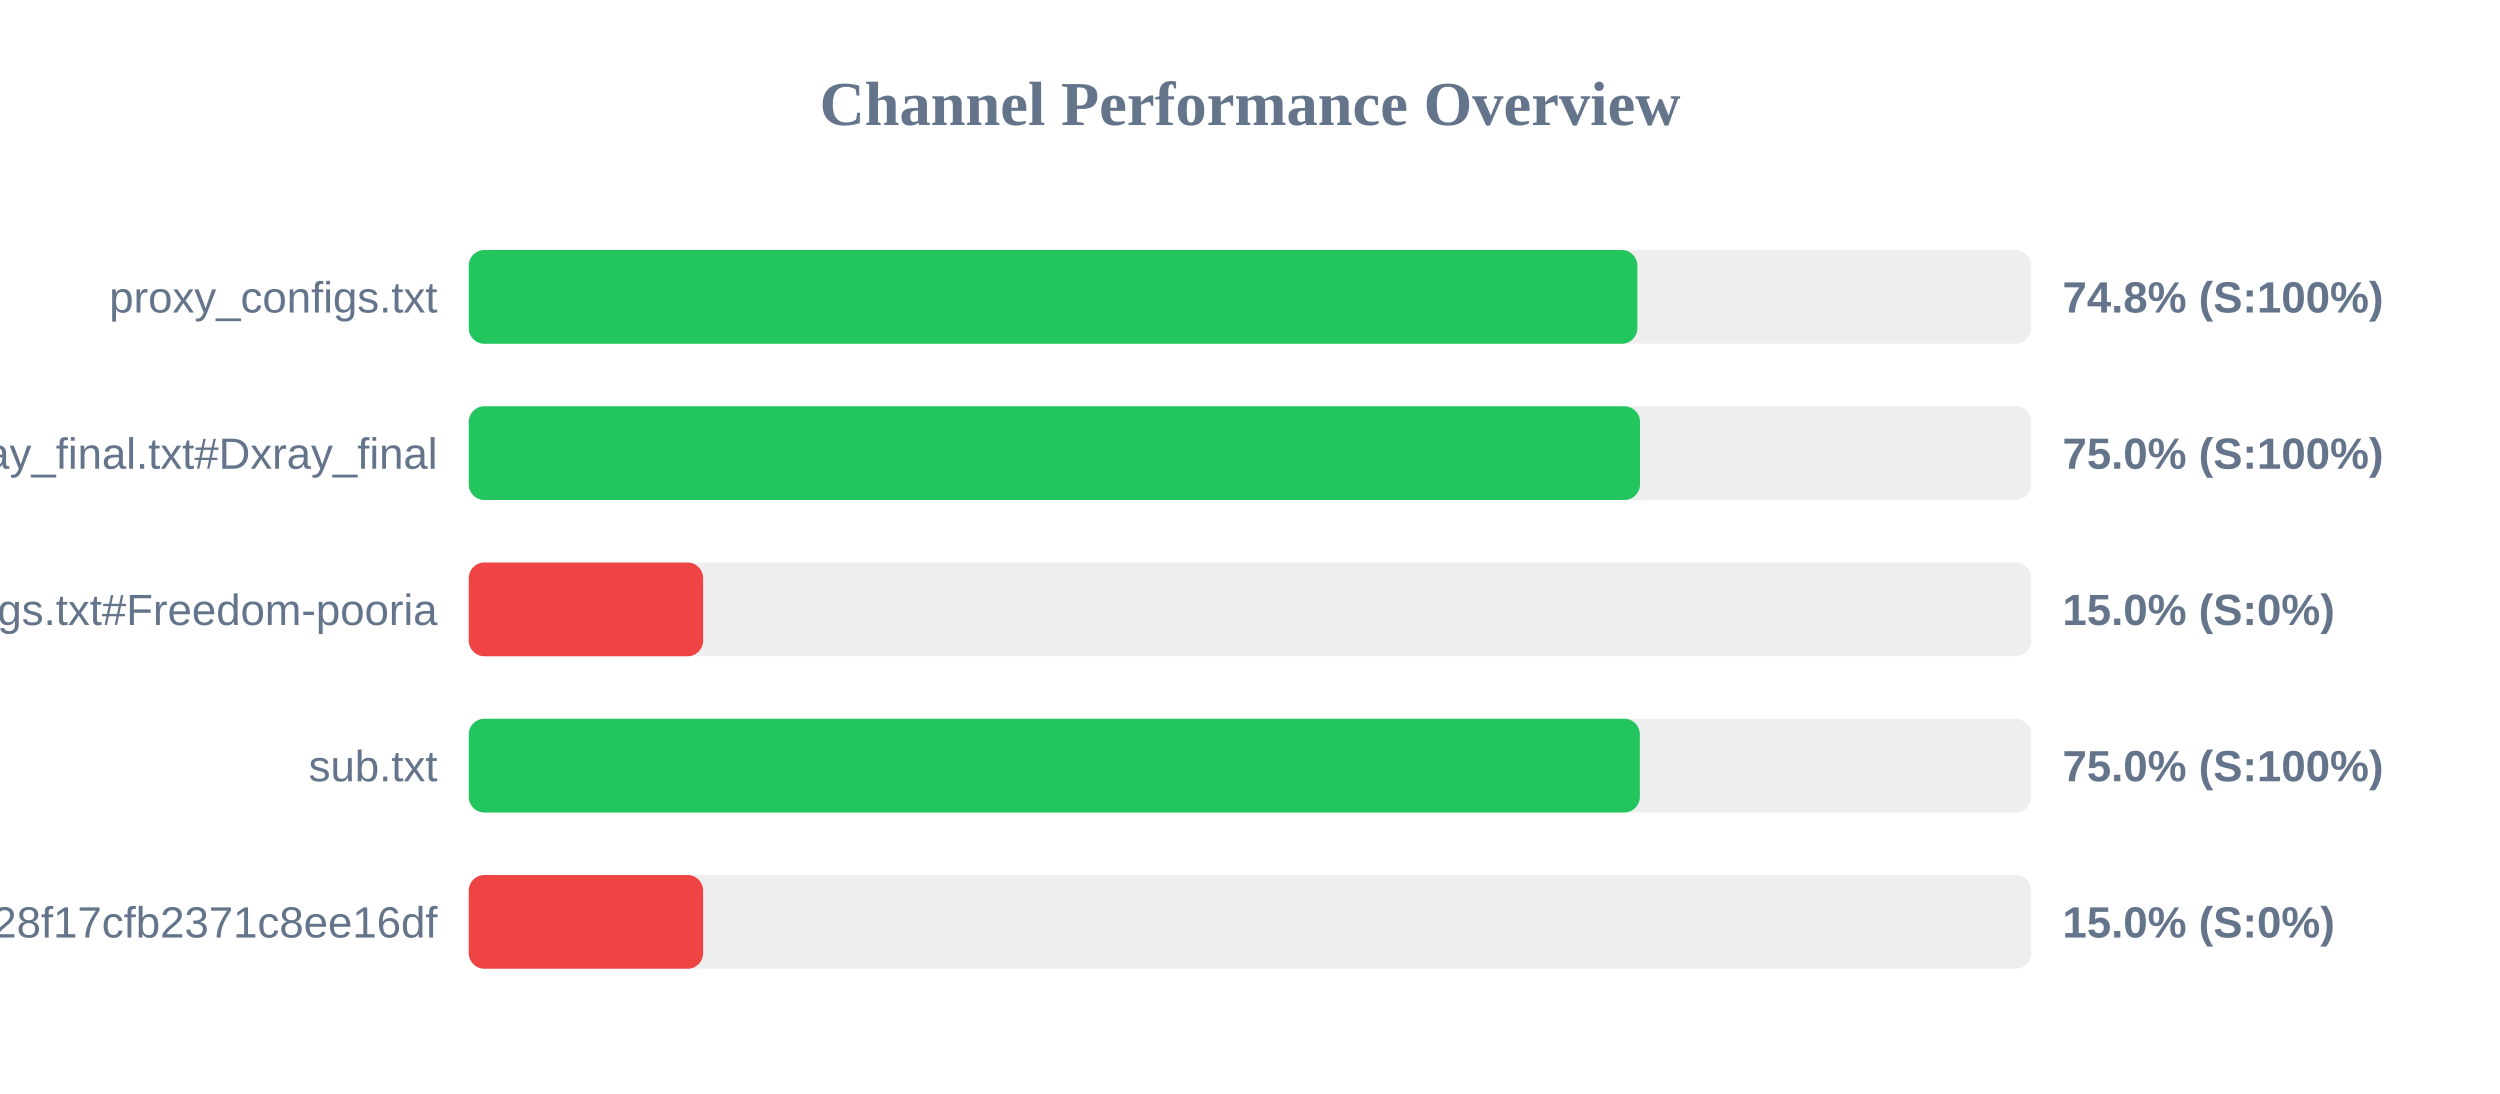
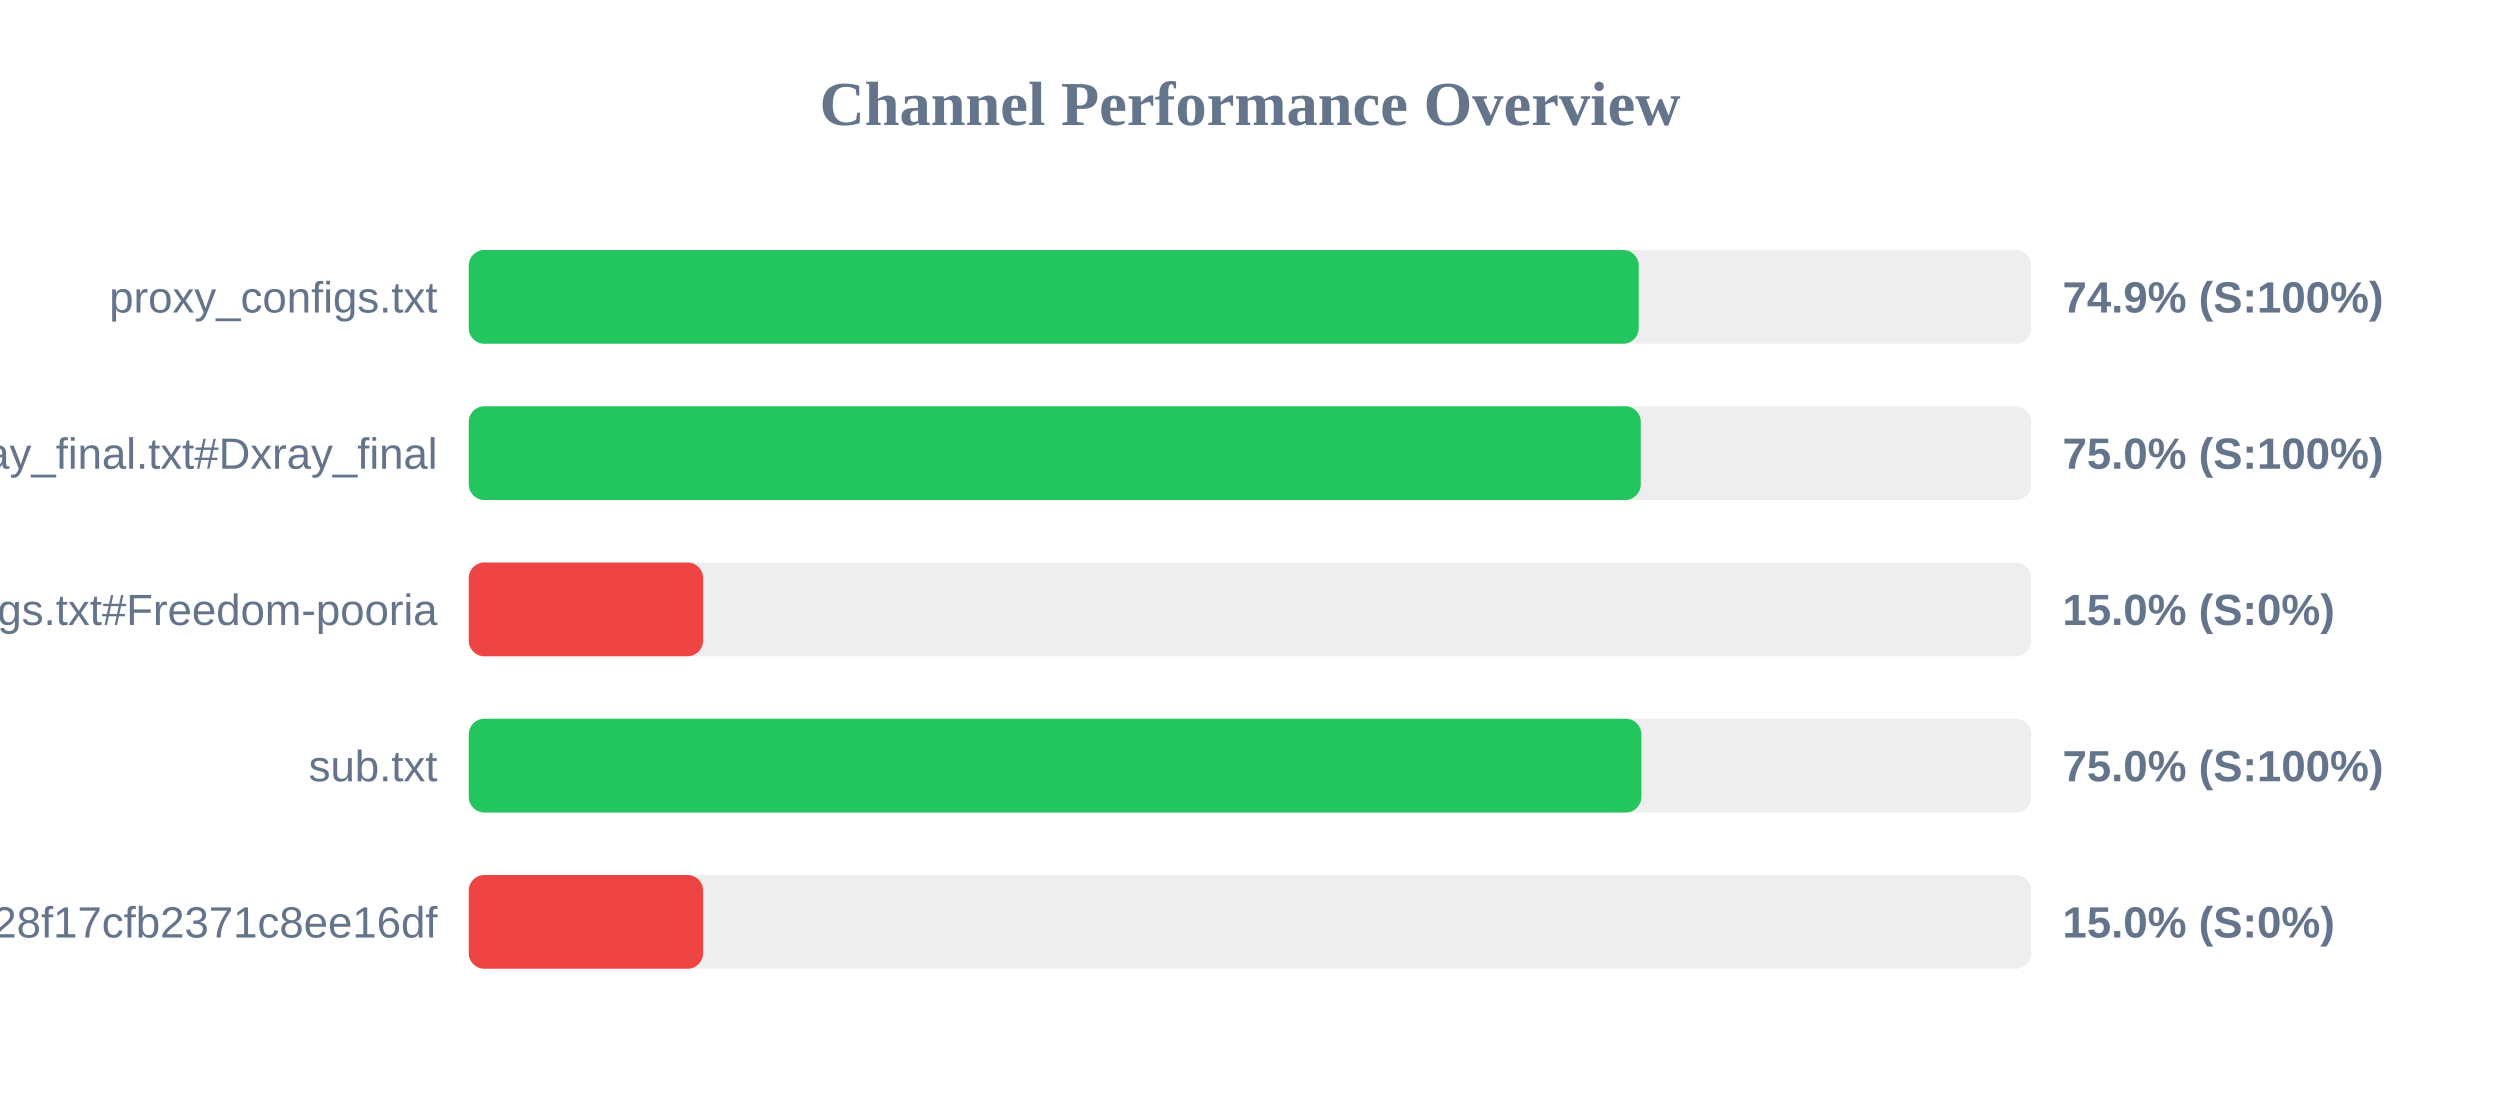
<svg xmlns="http://www.w3.org/2000/svg" width="800" height="350" version="1.1">
  <style>
        .row { font: 14px Arial; fill: #64748b; }
        .score { font: bold 14px Arial; fill: #64748b; }
    </style>
  <text x="400" y="40" text-anchor="middle" font-size="20px" font-weight="bold" fill="#64748b">Channel Performance Overview</text>
  <rect x="150" y="80" width="500" height="30" fill="#eee" rx="5" />
-   <rect x="150" y="80" width="373.95" height="30" fill="#22c55e" rx="5" />
+   <rect x="150" y="80" width="374.4" height="30" fill="#22c55e" rx="5" />
  <text x="140" y="100" text-anchor="end" class="row">proxy_configs.txt</text>
-   <text x="660" y="100" text-anchor="start" class="score">74.8% (S:100%)</text>
+   <text x="660" y="100" text-anchor="start" class="score">74.9% (S:100%)</text>
  <rect x="150" y="130" width="500" height="30" fill="#eee" rx="5" />
-   <rect x="150" y="130" width="374.8" height="30" fill="#22c55e" rx="5" />
+   <rect x="150" y="130" width="375.05" height="30" fill="#22c55e" rx="5" />
  <text x="140" y="150" text-anchor="end" class="row">xray_final.txt#Dxray_final</text>
  <text x="660" y="150" text-anchor="start" class="score">75.0% (S:100%)</text>
  <rect x="150" y="180" width="500" height="30" fill="#eee" rx="5" />
  <rect x="150" y="180" width="75.0" height="30" fill="#ef4444" rx="5" />
  <text x="140" y="200" text-anchor="end" class="row">v2ray_configs.txt#Freedom-pooria</text>
  <text x="660" y="200" text-anchor="start" class="score">15.0% (S:0%)</text>
  <rect x="150" y="230" width="500" height="30" fill="#eee" rx="5" />
-   <rect x="150" y="230" width="374.75" height="30" fill="#22c55e" rx="5" />
+   <rect x="150" y="230" width="375.25" height="30" fill="#22c55e" rx="5" />
  <text x="140" y="250" text-anchor="end" class="row">sub.txt</text>
  <text x="660" y="250" text-anchor="start" class="score">75.0% (S:100%)</text>
  <rect x="150" y="280" width="500" height="30" fill="#eee" rx="5" />
  <rect x="150" y="280" width="75.0" height="30" fill="#ef4444" rx="5" />
  <text x="140" y="300" text-anchor="end" class="row">?token=fedfed7b41b828f17cfb2371c8ee16df</text>
  <text x="660" y="300" text-anchor="start" class="score">15.0% (S:0%)</text>
</svg>
